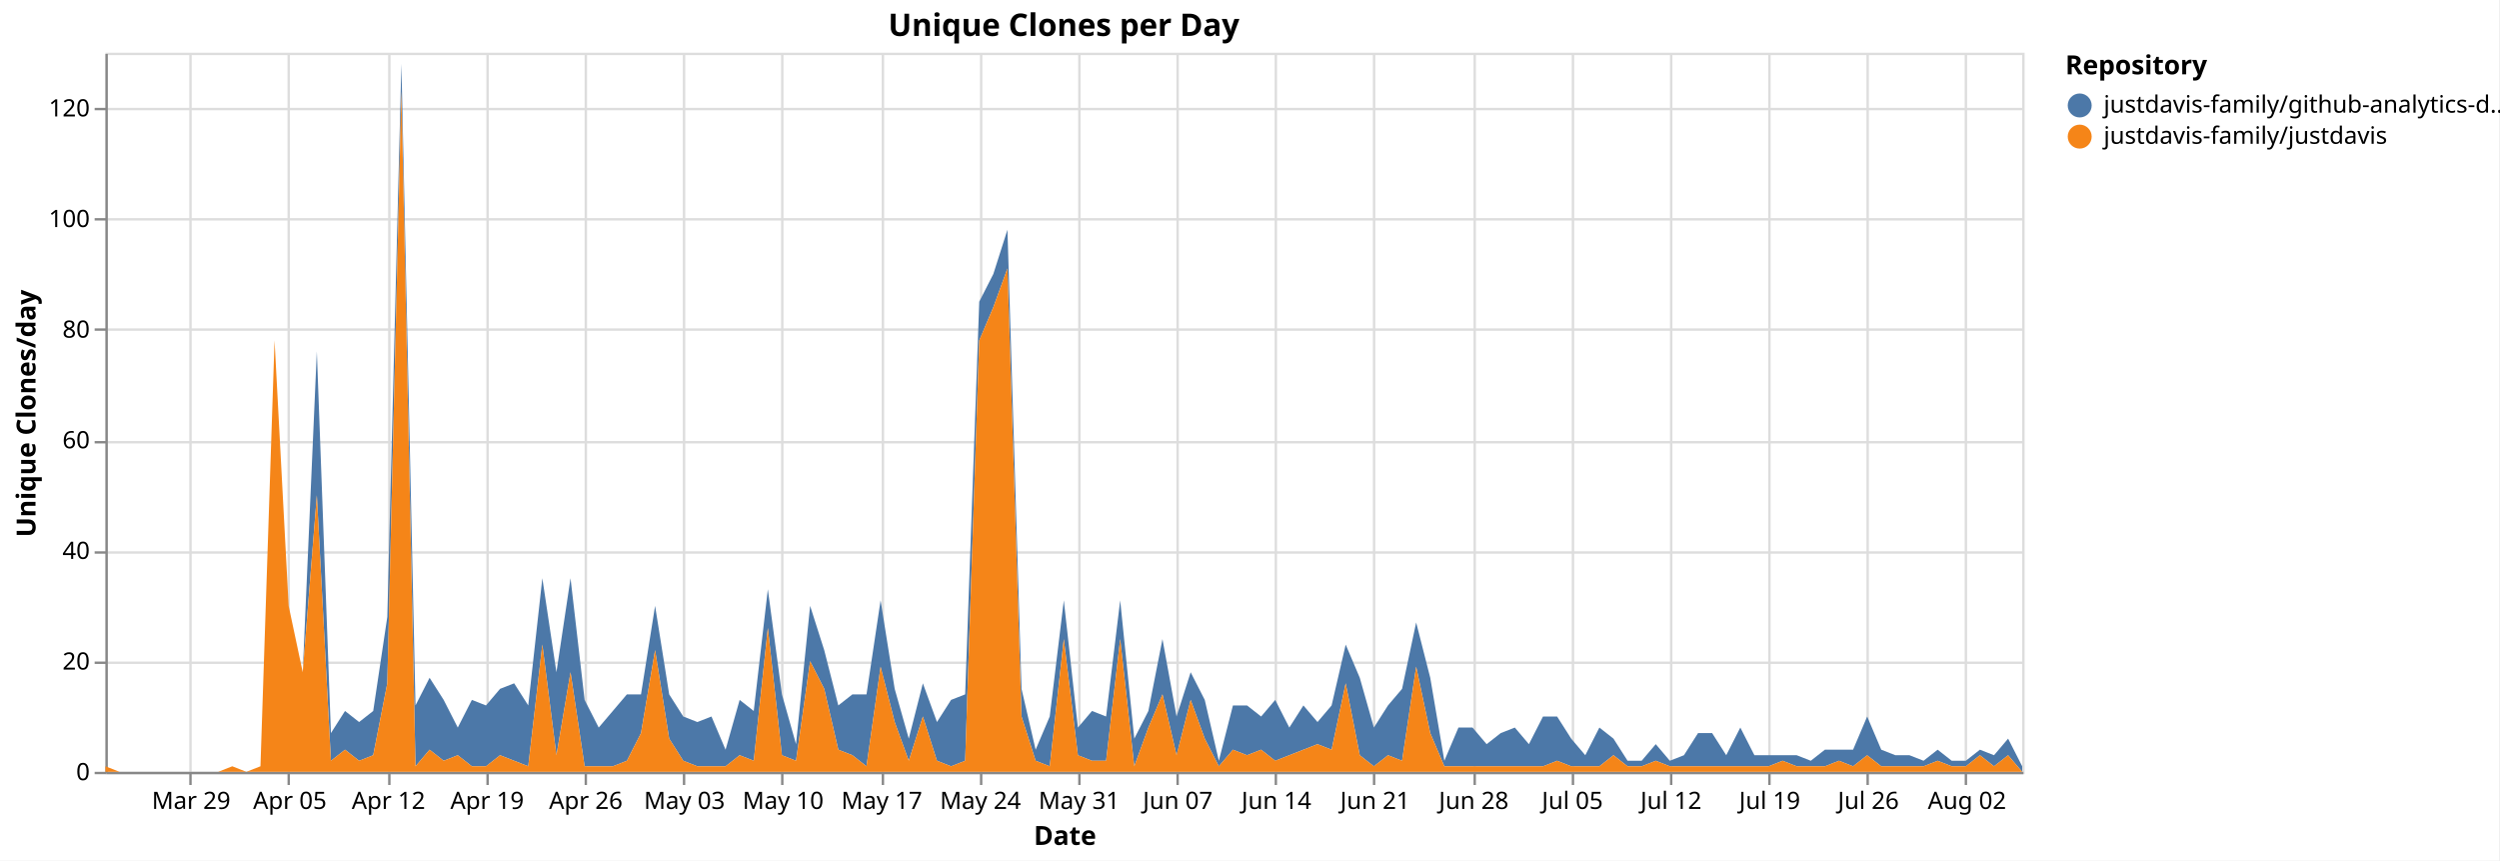
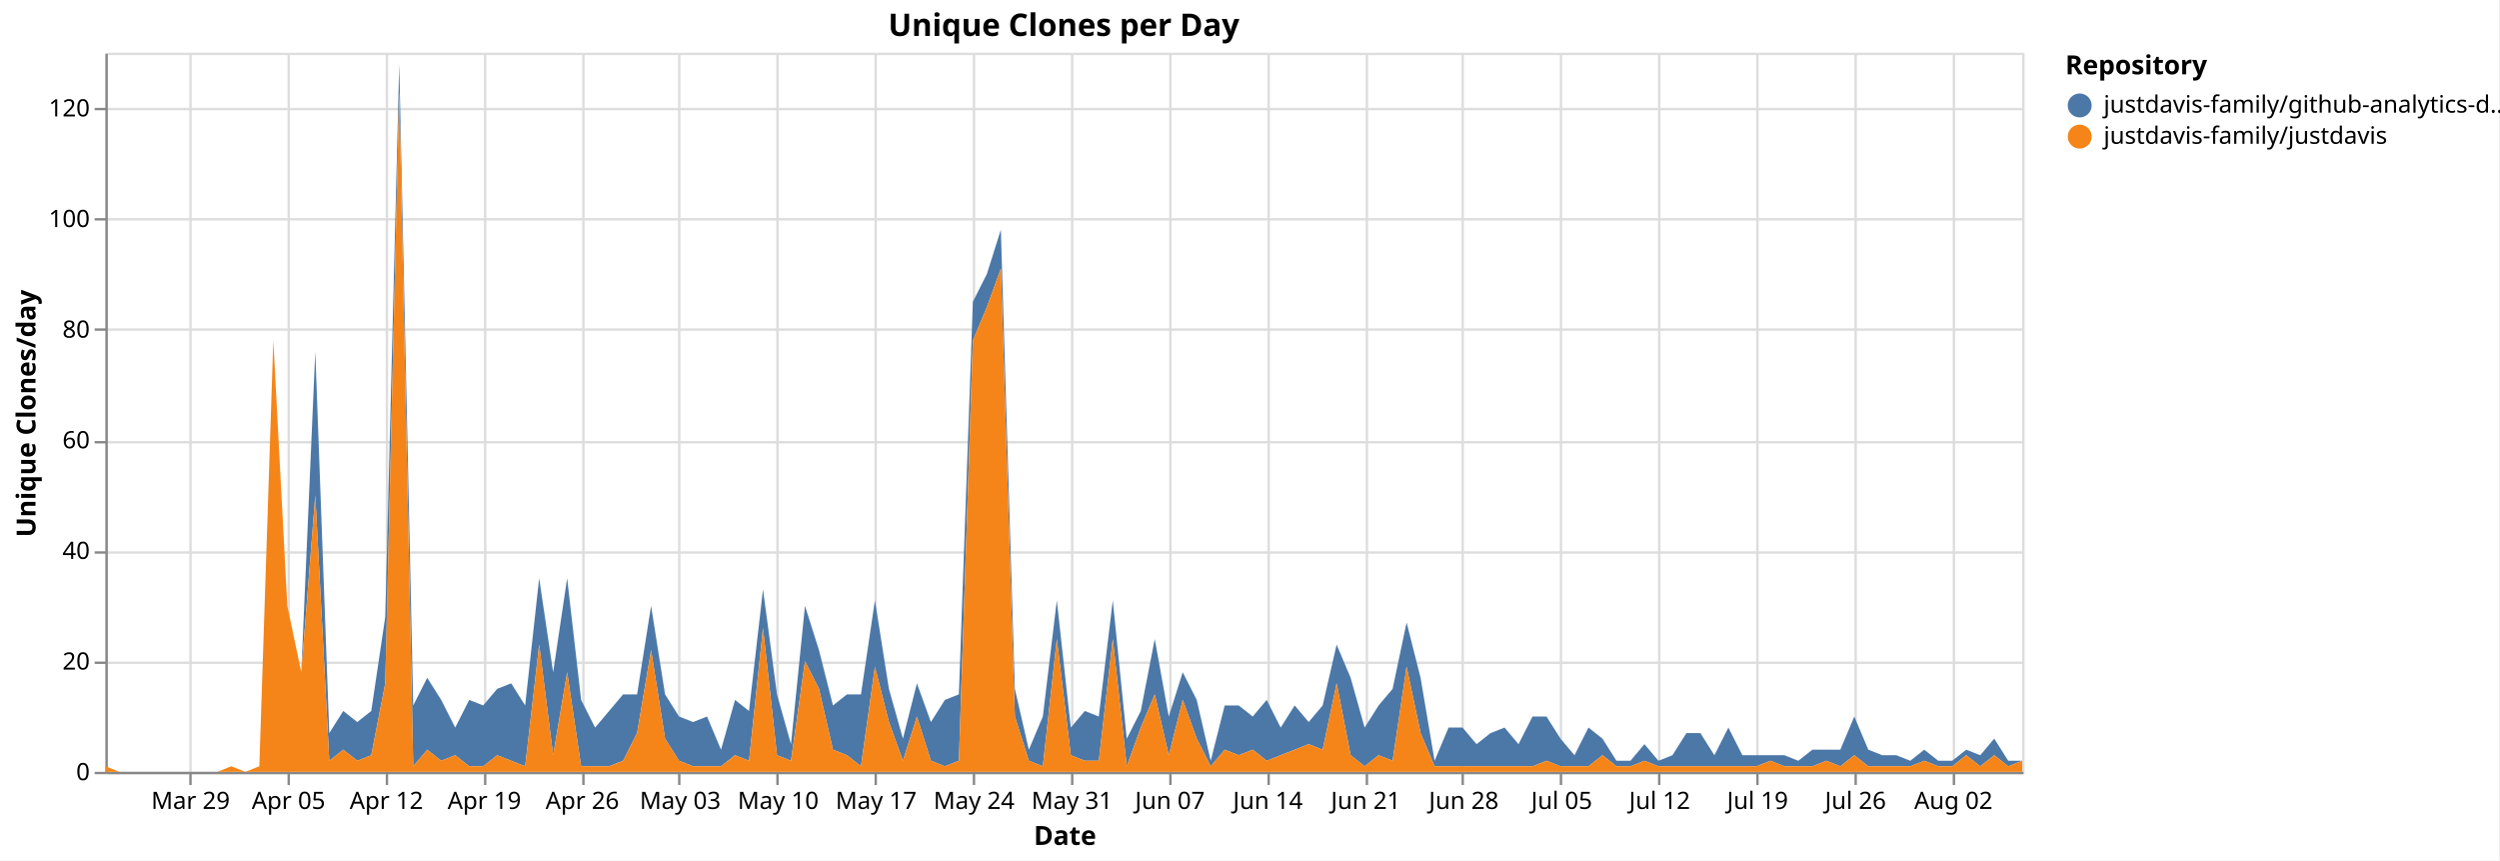
<svg xmlns="http://www.w3.org/2000/svg" version="1.1" class="marks" width="1043" height="359" viewBox="0 0 1043 359">
  <rect width="1043" height="359" fill="white" />
  <g fill="none" stroke-miterlimit="10" transform="translate(44,22)">
    <g class="mark-group role-frame root" role="graphics-object" aria-roledescription="group mark container">
      <g transform="translate(0,0)">
        <path class="background" aria-hidden="true" d="M0.5,0.5h800v300h-800Z" stroke="#ddd" />
        <g>
          <g class="mark-group role-axis" aria-hidden="true">
            <g transform="translate(0.5,300.5)">
              <path class="background" aria-hidden="true" d="M0,0h0v0h0Z" pointer-events="none" />
              <g>
                <g class="mark-rule role-axis-grid" pointer-events="none">
                  <line transform="translate(35,-300)" x2="0" y2="300" stroke="#ddd" stroke-width="1" opacity="1" />
                  <line transform="translate(76,-300)" x2="0" y2="300" stroke="#ddd" stroke-width="1" opacity="1" />
-                   <line transform="translate(118,-300)" x2="0" y2="300" stroke="#ddd" stroke-width="1" opacity="1" />
-                   <line transform="translate(159,-300)" x2="0" y2="300" stroke="#ddd" stroke-width="1" opacity="1" />
-                   <line transform="translate(200,-300)" x2="0" y2="300" stroke="#ddd" stroke-width="1" opacity="1" />
-                   <line transform="translate(241,-300)" x2="0" y2="300" stroke="#ddd" stroke-width="1" opacity="1" />
-                   <line transform="translate(282,-300)" x2="0" y2="300" stroke="#ddd" stroke-width="1" opacity="1" />
-                   <line transform="translate(324,-300)" x2="0" y2="300" stroke="#ddd" stroke-width="1" opacity="1" />
-                   <line transform="translate(365,-300)" x2="0" y2="300" stroke="#ddd" stroke-width="1" opacity="1" />
-                   <line transform="translate(406,-300)" x2="0" y2="300" stroke="#ddd" stroke-width="1" opacity="1" />
-                   <line transform="translate(447,-300)" x2="0" y2="300" stroke="#ddd" stroke-width="1" opacity="1" />
-                   <line transform="translate(488,-300)" x2="0" y2="300" stroke="#ddd" stroke-width="1" opacity="1" />
-                   <line transform="translate(529,-300)" x2="0" y2="300" stroke="#ddd" stroke-width="1" opacity="1" />
-                   <line transform="translate(571,-300)" x2="0" y2="300" stroke="#ddd" stroke-width="1" opacity="1" />
-                   <line transform="translate(612,-300)" x2="0" y2="300" stroke="#ddd" stroke-width="1" opacity="1" />
-                   <line transform="translate(653,-300)" x2="0" y2="300" stroke="#ddd" stroke-width="1" opacity="1" />
-                   <line transform="translate(694,-300)" x2="0" y2="300" stroke="#ddd" stroke-width="1" opacity="1" />
-                   <line transform="translate(735,-300)" x2="0" y2="300" stroke="#ddd" stroke-width="1" opacity="1" />
-                   <line transform="translate(776,-300)" x2="0" y2="300" stroke="#ddd" stroke-width="1" opacity="1" />
+                   <line transform="translate(117,-300)" x2="0" y2="300" stroke="#ddd" stroke-width="1" opacity="1" />
+                   <line transform="translate(158,-300)" x2="0" y2="300" stroke="#ddd" stroke-width="1" opacity="1" />
+                   <line transform="translate(199,-300)" x2="0" y2="300" stroke="#ddd" stroke-width="1" opacity="1" />
+                   <line transform="translate(239,-300)" x2="0" y2="300" stroke="#ddd" stroke-width="1" opacity="1" />
+                   <line transform="translate(280,-300)" x2="0" y2="300" stroke="#ddd" stroke-width="1" opacity="1" />
+                   <line transform="translate(321,-300)" x2="0" y2="300" stroke="#ddd" stroke-width="1" opacity="1" />
+                   <line transform="translate(362,-300)" x2="0" y2="300" stroke="#ddd" stroke-width="1" opacity="1" />
+                   <line transform="translate(403,-300)" x2="0" y2="300" stroke="#ddd" stroke-width="1" opacity="1" />
+                   <line transform="translate(444,-300)" x2="0" y2="300" stroke="#ddd" stroke-width="1" opacity="1" />
+                   <line transform="translate(485,-300)" x2="0" y2="300" stroke="#ddd" stroke-width="1" opacity="1" />
+                   <line transform="translate(526,-300)" x2="0" y2="300" stroke="#ddd" stroke-width="1" opacity="1" />
+                   <line transform="translate(566,-300)" x2="0" y2="300" stroke="#ddd" stroke-width="1" opacity="1" />
+                   <line transform="translate(607,-300)" x2="0" y2="300" stroke="#ddd" stroke-width="1" opacity="1" />
+                   <line transform="translate(648,-300)" x2="0" y2="300" stroke="#ddd" stroke-width="1" opacity="1" />
+                   <line transform="translate(689,-300)" x2="0" y2="300" stroke="#ddd" stroke-width="1" opacity="1" />
+                   <line transform="translate(730,-300)" x2="0" y2="300" stroke="#ddd" stroke-width="1" opacity="1" />
+                   <line transform="translate(771,-300)" x2="0" y2="300" stroke="#ddd" stroke-width="1" opacity="1" />
                </g>
              </g>
              <path class="foreground" aria-hidden="true" d="" pointer-events="none" display="none" />
            </g>
          </g>
          <g class="mark-group role-axis" aria-hidden="true">
            <g transform="translate(0.5,0.5)">
              <path class="background" aria-hidden="true" d="M0,0h0v0h0Z" pointer-events="none" />
              <g>
                <g class="mark-rule role-axis-grid" pointer-events="none">
                  <line transform="translate(0,300)" x2="800" y2="0" stroke="#ddd" stroke-width="1" opacity="1" />
                  <line transform="translate(0,254)" x2="800" y2="0" stroke="#ddd" stroke-width="1" opacity="1" />
                  <line transform="translate(0,208)" x2="800" y2="0" stroke="#ddd" stroke-width="1" opacity="1" />
                  <line transform="translate(0,162)" x2="800" y2="0" stroke="#ddd" stroke-width="1" opacity="1" />
                  <line transform="translate(0,115)" x2="800" y2="0" stroke="#ddd" stroke-width="1" opacity="1" />
                  <line transform="translate(0,69)" x2="800" y2="0" stroke="#ddd" stroke-width="1" opacity="1" />
                  <line transform="translate(0,23)" x2="800" y2="0" stroke="#ddd" stroke-width="1" opacity="1" />
                </g>
              </g>
              <path class="foreground" aria-hidden="true" d="" pointer-events="none" display="none" />
            </g>
          </g>
-           <g class="mark-group role-axis" role="graphics-symbol" aria-roledescription="axis" aria-label="X-axis titled 'Date' for a time scale with values from Monday, 23 March 2026, 12:00:00 AM to Thursday, 06 August 2026, 12:00:00 AM">
+           <g class="mark-group role-axis" role="graphics-symbol" aria-roledescription="axis" aria-label="X-axis titled 'Date' for a time scale with values from Monday, 23 March 2026, 12:00:00 AM to Friday, 07 August 2026, 12:00:00 AM">
            <g transform="translate(0.5,300.5)">
              <path class="background" aria-hidden="true" d="M0,0h0v0h0Z" pointer-events="none" />
              <g>
                <g class="mark-rule role-axis-tick" pointer-events="none">
                  <line transform="translate(35,0)" x2="0" y2="5" stroke="#888" stroke-width="1" opacity="1" />
                  <line transform="translate(76,0)" x2="0" y2="5" stroke="#888" stroke-width="1" opacity="1" />
-                   <line transform="translate(118,0)" x2="0" y2="5" stroke="#888" stroke-width="1" opacity="1" />
-                   <line transform="translate(159,0)" x2="0" y2="5" stroke="#888" stroke-width="1" opacity="1" />
-                   <line transform="translate(200,0)" x2="0" y2="5" stroke="#888" stroke-width="1" opacity="1" />
-                   <line transform="translate(241,0)" x2="0" y2="5" stroke="#888" stroke-width="1" opacity="1" />
-                   <line transform="translate(282,0)" x2="0" y2="5" stroke="#888" stroke-width="1" opacity="1" />
-                   <line transform="translate(324,0)" x2="0" y2="5" stroke="#888" stroke-width="1" opacity="1" />
-                   <line transform="translate(365,0)" x2="0" y2="5" stroke="#888" stroke-width="1" opacity="1" />
-                   <line transform="translate(406,0)" x2="0" y2="5" stroke="#888" stroke-width="1" opacity="1" />
-                   <line transform="translate(447,0)" x2="0" y2="5" stroke="#888" stroke-width="1" opacity="1" />
-                   <line transform="translate(488,0)" x2="0" y2="5" stroke="#888" stroke-width="1" opacity="1" />
-                   <line transform="translate(529,0)" x2="0" y2="5" stroke="#888" stroke-width="1" opacity="1" />
-                   <line transform="translate(571,0)" x2="0" y2="5" stroke="#888" stroke-width="1" opacity="1" />
-                   <line transform="translate(612,0)" x2="0" y2="5" stroke="#888" stroke-width="1" opacity="1" />
-                   <line transform="translate(653,0)" x2="0" y2="5" stroke="#888" stroke-width="1" opacity="1" />
-                   <line transform="translate(694,0)" x2="0" y2="5" stroke="#888" stroke-width="1" opacity="1" />
-                   <line transform="translate(735,0)" x2="0" y2="5" stroke="#888" stroke-width="1" opacity="1" />
-                   <line transform="translate(776,0)" x2="0" y2="5" stroke="#888" stroke-width="1" opacity="1" />
+                   <line transform="translate(117,0)" x2="0" y2="5" stroke="#888" stroke-width="1" opacity="1" />
+                   <line transform="translate(158,0)" x2="0" y2="5" stroke="#888" stroke-width="1" opacity="1" />
+                   <line transform="translate(199,0)" x2="0" y2="5" stroke="#888" stroke-width="1" opacity="1" />
+                   <line transform="translate(239,0)" x2="0" y2="5" stroke="#888" stroke-width="1" opacity="1" />
+                   <line transform="translate(280,0)" x2="0" y2="5" stroke="#888" stroke-width="1" opacity="1" />
+                   <line transform="translate(321,0)" x2="0" y2="5" stroke="#888" stroke-width="1" opacity="1" />
+                   <line transform="translate(362,0)" x2="0" y2="5" stroke="#888" stroke-width="1" opacity="1" />
+                   <line transform="translate(403,0)" x2="0" y2="5" stroke="#888" stroke-width="1" opacity="1" />
+                   <line transform="translate(444,0)" x2="0" y2="5" stroke="#888" stroke-width="1" opacity="1" />
+                   <line transform="translate(485,0)" x2="0" y2="5" stroke="#888" stroke-width="1" opacity="1" />
+                   <line transform="translate(526,0)" x2="0" y2="5" stroke="#888" stroke-width="1" opacity="1" />
+                   <line transform="translate(566,0)" x2="0" y2="5" stroke="#888" stroke-width="1" opacity="1" />
+                   <line transform="translate(607,0)" x2="0" y2="5" stroke="#888" stroke-width="1" opacity="1" />
+                   <line transform="translate(648,0)" x2="0" y2="5" stroke="#888" stroke-width="1" opacity="1" />
+                   <line transform="translate(689,0)" x2="0" y2="5" stroke="#888" stroke-width="1" opacity="1" />
+                   <line transform="translate(730,0)" x2="0" y2="5" stroke="#888" stroke-width="1" opacity="1" />
+                   <line transform="translate(771,0)" x2="0" y2="5" stroke="#888" stroke-width="1" opacity="1" />
                </g>
                <g class="mark-text role-axis-label" pointer-events="none">
-                   <text text-anchor="middle" transform="translate(35.29412,15)" font-family="sans-serif" font-size="10px" fill="#000" opacity="1">Mar 29</text>
-                   <text text-anchor="middle" transform="translate(76.47059,15)" font-family="sans-serif" font-size="10px" fill="#000" opacity="1">Apr 05</text>
-                   <text text-anchor="middle" transform="translate(117.6471,15)" font-family="sans-serif" font-size="10px" fill="#000" opacity="1">Apr 12</text>
-                   <text text-anchor="middle" transform="translate(158.8235,15)" font-family="sans-serif" font-size="10px" fill="#000" opacity="1">Apr 19</text>
-                   <text text-anchor="middle" transform="translate(200,15)" font-family="sans-serif" font-size="10px" fill="#000" opacity="1">Apr 26</text>
-                   <text text-anchor="middle" transform="translate(241.1765,15)" font-family="sans-serif" font-size="10px" fill="#000" opacity="1">May 03</text>
-                   <text text-anchor="middle" transform="translate(282.3529,15)" font-family="sans-serif" font-size="10px" fill="#000" opacity="1">May 10</text>
-                   <text text-anchor="middle" transform="translate(323.5294,15)" font-family="sans-serif" font-size="10px" fill="#000" opacity="1">May 17</text>
-                   <text text-anchor="middle" transform="translate(364.7059,15)" font-family="sans-serif" font-size="10px" fill="#000" opacity="1">May 24</text>
-                   <text text-anchor="middle" transform="translate(405.8824,15)" font-family="sans-serif" font-size="10px" fill="#000" opacity="1">May 31</text>
-                   <text text-anchor="middle" transform="translate(447.0588,15)" font-family="sans-serif" font-size="10px" fill="#000" opacity="1">Jun 07</text>
-                   <text text-anchor="middle" transform="translate(488.2353,15)" font-family="sans-serif" font-size="10px" fill="#000" opacity="1">Jun 14</text>
-                   <text text-anchor="middle" transform="translate(529.4118,15)" font-family="sans-serif" font-size="10px" fill="#000" opacity="1">Jun 21</text>
-                   <text text-anchor="middle" transform="translate(570.5882,15)" font-family="sans-serif" font-size="10px" fill="#000" opacity="1">Jun 28</text>
-                   <text text-anchor="middle" transform="translate(611.7647,15)" font-family="sans-serif" font-size="10px" fill="#000" opacity="1">Jul 05</text>
-                   <text text-anchor="middle" transform="translate(652.9412,15)" font-family="sans-serif" font-size="10px" fill="#000" opacity="1">Jul 12</text>
-                   <text text-anchor="middle" transform="translate(694.1176,15)" font-family="sans-serif" font-size="10px" fill="#000" opacity="1">Jul 19</text>
-                   <text text-anchor="middle" transform="translate(735.2941,15)" font-family="sans-serif" font-size="10px" fill="#000" opacity="1">Jul 26</text>
-                   <text text-anchor="middle" transform="translate(776.4706,15)" font-family="sans-serif" font-size="10px" fill="#000" opacity="1">Aug 02</text>
+                   <text text-anchor="middle" transform="translate(35.0365,15)" font-family="sans-serif" font-size="10px" fill="#000" opacity="1">Mar 29</text>
+                   <text text-anchor="middle" transform="translate(75.91241,15)" font-family="sans-serif" font-size="10px" fill="#000" opacity="1">Apr 05</text>
+                   <text text-anchor="middle" transform="translate(116.7883,15)" font-family="sans-serif" font-size="10px" fill="#000" opacity="1">Apr 12</text>
+                   <text text-anchor="middle" transform="translate(157.6642,15)" font-family="sans-serif" font-size="10px" fill="#000" opacity="1">Apr 19</text>
+                   <text text-anchor="middle" transform="translate(198.5401,15)" font-family="sans-serif" font-size="10px" fill="#000" opacity="1">Apr 26</text>
+                   <text text-anchor="middle" transform="translate(239.4161,15)" font-family="sans-serif" font-size="10px" fill="#000" opacity="1">May 03</text>
+                   <text text-anchor="middle" transform="translate(280.292,15)" font-family="sans-serif" font-size="10px" fill="#000" opacity="1">May 10</text>
+                   <text text-anchor="middle" transform="translate(321.1679,15)" font-family="sans-serif" font-size="10px" fill="#000" opacity="1">May 17</text>
+                   <text text-anchor="middle" transform="translate(362.0438,15)" font-family="sans-serif" font-size="10px" fill="#000" opacity="1">May 24</text>
+                   <text text-anchor="middle" transform="translate(402.9197,15)" font-family="sans-serif" font-size="10px" fill="#000" opacity="1">May 31</text>
+                   <text text-anchor="middle" transform="translate(443.7956,15)" font-family="sans-serif" font-size="10px" fill="#000" opacity="1">Jun 07</text>
+                   <text text-anchor="middle" transform="translate(484.6715,15)" font-family="sans-serif" font-size="10px" fill="#000" opacity="1">Jun 14</text>
+                   <text text-anchor="middle" transform="translate(525.5474,15)" font-family="sans-serif" font-size="10px" fill="#000" opacity="1">Jun 21</text>
+                   <text text-anchor="middle" transform="translate(566.4234,15)" font-family="sans-serif" font-size="10px" fill="#000" opacity="1">Jun 28</text>
+                   <text text-anchor="middle" transform="translate(607.2993,15)" font-family="sans-serif" font-size="10px" fill="#000" opacity="1">Jul 05</text>
+                   <text text-anchor="middle" transform="translate(648.1752,15)" font-family="sans-serif" font-size="10px" fill="#000" opacity="1">Jul 12</text>
+                   <text text-anchor="middle" transform="translate(689.0511,15)" font-family="sans-serif" font-size="10px" fill="#000" opacity="1">Jul 19</text>
+                   <text text-anchor="middle" transform="translate(729.927,15)" font-family="sans-serif" font-size="10px" fill="#000" opacity="1">Jul 26</text>
+                   <text text-anchor="middle" transform="translate(770.8029,15)" font-family="sans-serif" font-size="10px" fill="#000" opacity="1">Aug 02</text>
                </g>
                <g class="mark-rule role-axis-domain" pointer-events="none">
                  <line transform="translate(0,0)" x2="800" y2="0" stroke="#888" stroke-width="1" opacity="1" />
                </g>
                <g class="mark-text role-axis-title" pointer-events="none">
                  <text text-anchor="middle" transform="translate(400,30)" font-family="sans-serif" font-size="11px" font-weight="bold" fill="#000" opacity="1">Date</text>
                </g>
              </g>
              <path class="foreground" aria-hidden="true" d="" pointer-events="none" display="none" />
            </g>
          </g>
          <g class="mark-group role-axis" role="graphics-symbol" aria-roledescription="axis" aria-label="Y-axis titled 'Unique Clones/day' for a linear scale with values from 0 to 130">
            <g transform="translate(0.5,0.5)">
              <path class="background" aria-hidden="true" d="M0,0h0v0h0Z" pointer-events="none" />
              <g>
                <g class="mark-rule role-axis-tick" pointer-events="none">
                  <line transform="translate(0,300)" x2="-5" y2="0" stroke="#888" stroke-width="1" opacity="1" />
                  <line transform="translate(0,254)" x2="-5" y2="0" stroke="#888" stroke-width="1" opacity="1" />
                  <line transform="translate(0,208)" x2="-5" y2="0" stroke="#888" stroke-width="1" opacity="1" />
                  <line transform="translate(0,162)" x2="-5" y2="0" stroke="#888" stroke-width="1" opacity="1" />
                  <line transform="translate(0,115)" x2="-5" y2="0" stroke="#888" stroke-width="1" opacity="1" />
                  <line transform="translate(0,69)" x2="-5" y2="0" stroke="#888" stroke-width="1" opacity="1" />
                  <line transform="translate(0,23)" x2="-5" y2="0" stroke="#888" stroke-width="1" opacity="1" />
                </g>
                <g class="mark-text role-axis-label" pointer-events="none">
                  <text text-anchor="end" transform="translate(-7,303)" font-family="sans-serif" font-size="10px" fill="#000" opacity="1">0</text>
                  <text text-anchor="end" transform="translate(-7,256.8462)" font-family="sans-serif" font-size="10px" fill="#000" opacity="1">20</text>
                  <text text-anchor="end" transform="translate(-7,210.6923)" font-family="sans-serif" font-size="10px" fill="#000" opacity="1">40</text>
                  <text text-anchor="end" transform="translate(-7,164.5385)" font-family="sans-serif" font-size="10px" fill="#000" opacity="1">60</text>
                  <text text-anchor="end" transform="translate(-7,118.3846)" font-family="sans-serif" font-size="10px" fill="#000" opacity="1">80</text>
                  <text text-anchor="end" transform="translate(-7,72.23077)" font-family="sans-serif" font-size="10px" fill="#000" opacity="1">100</text>
                  <text text-anchor="end" transform="translate(-7,26.07692)" font-family="sans-serif" font-size="10px" fill="#000" opacity="1">120</text>
                </g>
                <g class="mark-rule role-axis-domain" pointer-events="none">
                  <line transform="translate(0,300)" x2="0" y2="-300" stroke="#888" stroke-width="1" opacity="1" />
                </g>
                <g class="mark-text role-axis-title" pointer-events="none">
                  <text text-anchor="middle" transform="translate(-27.68457,150) rotate(-90) translate(0,-2)" font-family="sans-serif" font-size="11px" font-weight="bold" fill="#000" opacity="1">Unique Clones/day</text>
                </g>
              </g>
              <path class="foreground" aria-hidden="true" d="" pointer-events="none" display="none" />
            </g>
          </g>
          <g class="mark-group role-scope pathgroup" role="graphics-object" aria-roledescription="group mark container">
            <g transform="translate(0,0)">
              <path class="background" aria-hidden="true" d="M0,0h800v300h-800Z" />
              <g>
                <g class="mark-area role-mark marks" role="graphics-object" aria-roledescription="area mark container">
-                   <path aria-label="Date: Mar 23, 2026; Unique Clones/day: 0; Repository: justdavis-family/github-analytics-data" role="graphics-symbol" aria-roledescription="area mark" d="M0,297.692L5.882,300L11.765,300L17.647,300L23.529,300L29.412,300L35.294,300L41.176,300L47.059,300L52.941,297.692L58.824,300L64.706,297.692L70.588,120L76.471,230.769L82.353,258.462L88.235,124.615L94.118,283.846L100,274.615L105.882,279.231L111.765,274.615L117.647,235.385L123.529,4.615L129.412,272.308L135.294,260.769L141.176,270L147.059,281.538L152.941,270L158.824,272.308L164.706,265.385L170.588,263.077L176.471,272.308L182.353,219.231L188.235,258.462L194.118,219.231L200,270L205.882,281.538L211.765,274.615L217.647,267.692L223.529,267.692L229.412,230.769L235.294,267.692L241.176,276.923L247.059,279.231L252.941,276.923L258.824,290.769L264.706,270L270.588,274.615L276.471,223.846L282.353,267.692L288.235,288.462L294.118,230.769L300,249.231L305.882,272.308L311.765,267.692L317.647,267.692L323.529,228.462L329.412,265.385L335.294,286.154L341.176,263.077L347.059,279.231L352.941,270L358.824,267.692L364.706,103.846L370.588,92.308L376.471,73.846L382.353,265.385L388.235,290.769L394.118,276.923L400,228.462L405.882,281.538L411.765,274.615L417.647,276.923L423.529,228.462L429.412,286.154L435.294,274.615L441.176,244.615L447.059,276.923L452.941,258.462L458.824,270L464.706,295.385L470.588,272.308L476.471,272.308L482.353,276.923L488.235,270L494.118,281.538L500,272.308L505.882,279.231L511.765,272.308L517.647,246.923L523.529,260.769L529.412,281.538L535.294,272.308L541.176,265.385L547.059,237.692L552.941,260.769L558.824,295.385L564.706,281.538L570.588,281.538L576.471,288.462L582.353,283.846L588.235,281.538L594.118,288.462L600,276.923L605.882,276.923L611.765,286.154L617.647,293.077L623.529,281.538L629.412,286.154L635.294,295.385L641.176,295.385L647.059,288.462L652.941,295.385L658.824,293.077L664.706,283.846L670.588,283.846L676.471,293.077L682.353,281.538L688.235,293.077L694.118,293.077L700,293.077L705.882,293.077L711.765,295.385L717.647,290.769L723.529,290.769L729.412,290.769L735.294,276.923L741.176,290.769L747.059,293.077L752.941,293.077L758.824,295.385L764.706,290.769L770.588,295.385L776.471,295.385L782.353,290.769L788.235,293.077L794.118,286.154L800,297.692L800,300L794.118,293.077L788.235,297.692L782.353,293.077L776.471,297.692L770.588,297.692L764.706,295.385L758.824,297.692L752.941,297.692L747.059,297.692L741.176,297.692L735.294,293.077L729.412,297.692L723.529,295.385L717.647,297.692L711.765,297.692L705.882,297.692L700,295.385L694.118,297.692L688.235,297.692L682.353,297.692L676.471,297.692L670.588,297.692L664.706,297.692L658.824,297.692L652.941,297.692L647.059,295.385L641.176,297.692L635.294,297.692L629.412,293.077L623.529,297.692L617.647,297.692L611.765,297.692L605.882,295.385L600,297.692L594.118,297.692L588.235,297.692L582.353,297.692L576.471,297.692L570.588,297.692L564.706,297.692L558.824,297.692L552.941,283.846L547.059,256.154L541.176,295.385L535.294,293.077L529.412,297.692L523.529,293.077L517.647,263.077L511.765,290.769L505.882,288.462L500,290.769L494.118,293.077L488.235,295.385L482.353,290.769L476.471,293.077L470.588,290.769L464.706,297.692L458.824,286.154L452.941,270L447.059,293.077L441.176,267.692L435.294,281.538L429.412,297.692L423.529,244.615L417.647,295.385L411.765,295.385L405.882,293.077L400,244.615L394.118,297.692L388.235,295.385L382.353,276.923L376.471,90L370.588,106.154L364.706,120L358.824,295.385L352.941,297.692L347.059,295.385L341.176,276.923L335.294,295.385L329.412,279.231L323.529,256.154L317.647,297.692L311.765,293.077L305.882,290.769L300,265.385L294.118,253.846L288.235,295.385L282.353,293.077L276.471,240L270.588,295.385L264.706,293.077L258.824,297.692L252.941,297.692L247.059,297.692L241.176,295.385L235.294,286.154L229.412,249.231L223.529,283.846L217.647,295.385L211.765,297.692L205.882,297.692L200,297.692L194.118,258.462L188.235,293.077L182.353,246.923L176.471,297.692L170.588,295.385L164.706,293.077L158.824,297.692L152.941,297.692L147.059,293.077L141.176,295.385L135.294,290.769L129.412,297.692L123.529,16.154L117.647,263.077L111.765,293.077L105.882,295.385L100,290.769L94.118,295.385L88.235,184.615L82.353,258.462L76.471,230.769L70.588,120L64.706,297.692L58.824,300L52.941,297.692L47.059,300L41.176,300L35.294,300L29.412,300L23.529,300L17.647,300L11.765,300L5.882,300L0,297.692Z" fill="#4c78a8" />
+                   <path aria-label="Date: Mar 23, 2026; Unique Clones/day: 0; Repository: justdavis-family/github-analytics-data" role="graphics-symbol" aria-roledescription="area mark" d="M0,297.692L5.839,300L11.679,300L17.518,300L23.358,300L29.197,300L35.036,300L40.876,300L46.715,300L52.555,297.692L58.394,300L64.234,297.692L70.073,120L75.912,230.769L81.752,258.462L87.591,124.615L93.431,283.846L99.27,274.615L105.109,279.231L110.949,274.615L116.788,235.385L122.628,4.615L128.467,272.308L134.307,260.769L140.146,270L145.985,281.538L151.825,270L157.664,272.308L163.504,265.385L169.343,263.077L175.182,272.308L181.022,219.231L186.861,258.462L192.701,219.231L198.54,270L204.38,281.538L210.219,274.615L216.058,267.692L221.898,267.692L227.737,230.769L233.577,267.692L239.416,276.923L245.255,279.231L251.095,276.923L256.934,290.769L262.774,270L268.613,274.615L274.453,223.846L280.292,267.692L286.131,288.462L291.971,230.769L297.81,249.231L303.65,272.308L309.489,267.692L315.328,267.692L321.168,228.462L327.007,265.385L332.847,286.154L338.686,263.077L344.526,279.231L350.365,270L356.204,267.692L362.044,103.846L367.883,92.308L373.723,73.846L379.562,265.385L385.401,290.769L391.241,276.923L397.08,228.462L402.92,281.538L408.759,274.615L414.599,276.923L420.438,228.462L426.277,286.154L432.117,274.615L437.956,244.615L443.796,276.923L449.635,258.462L455.474,270L461.314,295.385L467.153,272.308L472.993,272.308L478.832,276.923L484.672,270L490.511,281.538L496.35,272.308L502.19,279.231L508.029,272.308L513.869,246.923L519.708,260.769L525.547,281.538L531.387,272.308L537.226,265.385L543.066,237.692L548.905,260.769L554.745,295.385L560.584,281.538L566.423,281.538L572.263,288.462L578.102,283.846L583.942,281.538L589.781,288.462L595.62,276.923L601.46,276.923L607.299,286.154L613.139,293.077L618.978,281.538L624.818,286.154L630.657,295.385L636.496,295.385L642.336,288.462L648.175,295.385L654.015,293.077L659.854,283.846L665.693,283.846L671.533,293.077L677.372,281.538L683.212,293.077L689.051,293.077L694.891,293.077L700.73,293.077L706.569,295.385L712.409,290.769L718.248,290.769L724.088,290.769L729.927,276.923L735.766,290.769L741.606,293.077L747.445,293.077L753.285,295.385L759.124,290.769L764.964,295.385L770.803,295.385L776.642,290.769L782.482,293.077L788.321,286.154L794.161,295.385L800,295.385L800,295.385L794.161,297.692L788.321,293.077L782.482,297.692L776.642,293.077L770.803,297.692L764.964,297.692L759.124,295.385L753.285,297.692L747.445,297.692L741.606,297.692L735.766,297.692L729.927,293.077L724.088,297.692L718.248,295.385L712.409,297.692L706.569,297.692L700.73,297.692L694.891,295.385L689.051,297.692L683.212,297.692L677.372,297.692L671.533,297.692L665.693,297.692L659.854,297.692L654.015,297.692L648.175,297.692L642.336,295.385L636.496,297.692L630.657,297.692L624.818,293.077L618.978,297.692L613.139,297.692L607.299,297.692L601.46,295.385L595.62,297.692L589.781,297.692L583.942,297.692L578.102,297.692L572.263,297.692L566.423,297.692L560.584,297.692L554.745,297.692L548.905,283.846L543.066,256.154L537.226,295.385L531.387,293.077L525.547,297.692L519.708,293.077L513.869,263.077L508.029,290.769L502.19,288.462L496.35,290.769L490.511,293.077L484.672,295.385L478.832,290.769L472.993,293.077L467.153,290.769L461.314,297.692L455.474,286.154L449.635,270L443.796,293.077L437.956,267.692L432.117,281.538L426.277,297.692L420.438,244.615L414.599,295.385L408.759,295.385L402.92,293.077L397.08,244.615L391.241,297.692L385.401,295.385L379.562,276.923L373.723,90L367.883,106.154L362.044,120L356.204,295.385L350.365,297.692L344.526,295.385L338.686,276.923L332.847,295.385L327.007,279.231L321.168,256.154L315.328,297.692L309.489,293.077L303.65,290.769L297.81,265.385L291.971,253.846L286.131,295.385L280.292,293.077L274.453,240L268.613,295.385L262.774,293.077L256.934,297.692L251.095,297.692L245.255,297.692L239.416,295.385L233.577,286.154L227.737,249.231L221.898,283.846L216.058,295.385L210.219,297.692L204.38,297.692L198.54,297.692L192.701,258.462L186.861,293.077L181.022,246.923L175.182,297.692L169.343,295.385L163.504,293.077L157.664,297.692L151.825,297.692L145.985,293.077L140.146,295.385L134.307,290.769L128.467,297.692L122.628,16.154L116.788,263.077L110.949,293.077L105.109,295.385L99.27,290.769L93.431,295.385L87.591,184.615L81.752,258.462L75.912,230.769L70.073,120L64.234,297.692L58.394,300L52.555,297.692L46.715,300L40.876,300L35.036,300L29.197,300L23.358,300L17.518,300L11.679,300L5.839,300L0,297.692Z" fill="#4c78a8" />
                </g>
              </g>
              <path class="foreground" aria-hidden="true" d="" display="none" />
            </g>
            <g transform="translate(0,0)">
              <path class="background" aria-hidden="true" d="M0,0h800v300h-800Z" />
              <g>
                <g class="mark-area role-mark marks" role="graphics-object" aria-roledescription="area mark container">
-                   <path aria-label="Date: Mar 23, 2026; Unique Clones/day: 1; Repository: justdavis-family/justdavis" role="graphics-symbol" aria-roledescription="area mark" d="M0,297.692L5.882,300L11.765,300L17.647,300L23.529,300L29.412,300L35.294,300L41.176,300L47.059,300L52.941,297.692L58.824,300L64.706,297.692L70.588,120L76.471,230.769L82.353,258.462L88.235,184.615L94.118,295.385L100,290.769L105.882,295.385L111.765,293.077L117.647,263.077L123.529,16.154L129.412,297.692L135.294,290.769L141.176,295.385L147.059,293.077L152.941,297.692L158.824,297.692L164.706,293.077L170.588,295.385L176.471,297.692L182.353,246.923L188.235,293.077L194.118,258.462L200,297.692L205.882,297.692L211.765,297.692L217.647,295.385L223.529,283.846L229.412,249.231L235.294,286.154L241.176,295.385L247.059,297.692L252.941,297.692L258.824,297.692L264.706,293.077L270.588,295.385L276.471,240L282.353,293.077L288.235,295.385L294.118,253.846L300,265.385L305.882,290.769L311.765,293.077L317.647,297.692L323.529,256.154L329.412,279.231L335.294,295.385L341.176,276.923L347.059,295.385L352.941,297.692L358.824,295.385L364.706,120L370.588,106.154L376.471,90L382.353,276.923L388.235,295.385L394.118,297.692L400,244.615L405.882,293.077L411.765,295.385L417.647,295.385L423.529,244.615L429.412,297.692L435.294,281.538L441.176,267.692L447.059,293.077L452.941,270L458.824,286.154L464.706,297.692L470.588,290.769L476.471,293.077L482.353,290.769L488.235,295.385L494.118,293.077L500,290.769L505.882,288.462L511.765,290.769L517.647,263.077L523.529,293.077L529.412,297.692L535.294,293.077L541.176,295.385L547.059,256.154L552.941,283.846L558.824,297.692L564.706,297.692L570.588,297.692L576.471,297.692L582.353,297.692L588.235,297.692L594.118,297.692L600,297.692L605.882,295.385L611.765,297.692L617.647,297.692L623.529,297.692L629.412,293.077L635.294,297.692L641.176,297.692L647.059,295.385L652.941,297.692L658.824,297.692L664.706,297.692L670.588,297.692L676.471,297.692L682.353,297.692L688.235,297.692L694.118,297.692L700,295.385L705.882,297.692L711.765,297.692L717.647,297.692L723.529,295.385L729.412,297.692L735.294,293.077L741.176,297.692L747.059,297.692L752.941,297.692L758.824,297.692L764.706,295.385L770.588,297.692L776.471,297.692L782.353,293.077L788.235,297.692L794.118,293.077L800,300L800,300L794.118,300L788.235,300L782.353,300L776.471,300L770.588,300L764.706,300L758.824,300L752.941,300L747.059,300L741.176,300L735.294,300L729.412,300L723.529,300L717.647,300L711.765,300L705.882,300L700,300L694.118,300L688.235,300L682.353,300L676.471,300L670.588,300L664.706,300L658.824,300L652.941,300L647.059,300L641.176,300L635.294,300L629.412,300L623.529,300L617.647,300L611.765,300L605.882,300L600,300L594.118,300L588.235,300L582.353,300L576.471,300L570.588,300L564.706,300L558.824,300L552.941,300L547.059,300L541.176,300L535.294,300L529.412,300L523.529,300L517.647,300L511.765,300L505.882,300L500,300L494.118,300L488.235,300L482.353,300L476.471,300L470.588,300L464.706,300L458.824,300L452.941,300L447.059,300L441.176,300L435.294,300L429.412,300L423.529,300L417.647,300L411.765,300L405.882,300L400,300L394.118,300L388.235,300L382.353,300L376.471,300L370.588,300L364.706,300L358.824,300L352.941,300L347.059,300L341.176,300L335.294,300L329.412,300L323.529,300L317.647,300L311.765,300L305.882,300L300,300L294.118,300L288.235,300L282.353,300L276.471,300L270.588,300L264.706,300L258.824,300L252.941,300L247.059,300L241.176,300L235.294,300L229.412,300L223.529,300L217.647,300L211.765,300L205.882,300L200,300L194.118,300L188.235,300L182.353,300L176.471,300L170.588,300L164.706,300L158.824,300L152.941,300L147.059,300L141.176,300L135.294,300L129.412,300L123.529,300L117.647,300L111.765,300L105.882,300L100,300L94.118,300L88.235,300L82.353,300L76.471,300L70.588,300L64.706,300L58.824,300L52.941,300L47.059,300L41.176,300L35.294,300L29.412,300L23.529,300L17.647,300L11.765,300L5.882,300L0,300Z" fill="#f58518" />
+                   <path aria-label="Date: Mar 23, 2026; Unique Clones/day: 1; Repository: justdavis-family/justdavis" role="graphics-symbol" aria-roledescription="area mark" d="M0,297.692L5.839,300L11.679,300L17.518,300L23.358,300L29.197,300L35.036,300L40.876,300L46.715,300L52.555,297.692L58.394,300L64.234,297.692L70.073,120L75.912,230.769L81.752,258.462L87.591,184.615L93.431,295.385L99.27,290.769L105.109,295.385L110.949,293.077L116.788,263.077L122.628,16.154L128.467,297.692L134.307,290.769L140.146,295.385L145.985,293.077L151.825,297.692L157.664,297.692L163.504,293.077L169.343,295.385L175.182,297.692L181.022,246.923L186.861,293.077L192.701,258.462L198.54,297.692L204.38,297.692L210.219,297.692L216.058,295.385L221.898,283.846L227.737,249.231L233.577,286.154L239.416,295.385L245.255,297.692L251.095,297.692L256.934,297.692L262.774,293.077L268.613,295.385L274.453,240L280.292,293.077L286.131,295.385L291.971,253.846L297.81,265.385L303.65,290.769L309.489,293.077L315.328,297.692L321.168,256.154L327.007,279.231L332.847,295.385L338.686,276.923L344.526,295.385L350.365,297.692L356.204,295.385L362.044,120L367.883,106.154L373.723,90L379.562,276.923L385.401,295.385L391.241,297.692L397.08,244.615L402.92,293.077L408.759,295.385L414.599,295.385L420.438,244.615L426.277,297.692L432.117,281.538L437.956,267.692L443.796,293.077L449.635,270L455.474,286.154L461.314,297.692L467.153,290.769L472.993,293.077L478.832,290.769L484.672,295.385L490.511,293.077L496.35,290.769L502.19,288.462L508.029,290.769L513.869,263.077L519.708,293.077L525.547,297.692L531.387,293.077L537.226,295.385L543.066,256.154L548.905,283.846L554.745,297.692L560.584,297.692L566.423,297.692L572.263,297.692L578.102,297.692L583.942,297.692L589.781,297.692L595.62,297.692L601.46,295.385L607.299,297.692L613.139,297.692L618.978,297.692L624.818,293.077L630.657,297.692L636.496,297.692L642.336,295.385L648.175,297.692L654.015,297.692L659.854,297.692L665.693,297.692L671.533,297.692L677.372,297.692L683.212,297.692L689.051,297.692L694.891,295.385L700.73,297.692L706.569,297.692L712.409,297.692L718.248,295.385L724.088,297.692L729.927,293.077L735.766,297.692L741.606,297.692L747.445,297.692L753.285,297.692L759.124,295.385L764.964,297.692L770.803,297.692L776.642,293.077L782.482,297.692L788.321,293.077L794.161,297.692L800,295.385L800,300L794.161,300L788.321,300L782.482,300L776.642,300L770.803,300L764.964,300L759.124,300L753.285,300L747.445,300L741.606,300L735.766,300L729.927,300L724.088,300L718.248,300L712.409,300L706.569,300L700.73,300L694.891,300L689.051,300L683.212,300L677.372,300L671.533,300L665.693,300L659.854,300L654.015,300L648.175,300L642.336,300L636.496,300L630.657,300L624.818,300L618.978,300L613.139,300L607.299,300L601.46,300L595.62,300L589.781,300L583.942,300L578.102,300L572.263,300L566.423,300L560.584,300L554.745,300L548.905,300L543.066,300L537.226,300L531.387,300L525.547,300L519.708,300L513.869,300L508.029,300L502.19,300L496.35,300L490.511,300L484.672,300L478.832,300L472.993,300L467.153,300L461.314,300L455.474,300L449.635,300L443.796,300L437.956,300L432.117,300L426.277,300L420.438,300L414.599,300L408.759,300L402.92,300L397.08,300L391.241,300L385.401,300L379.562,300L373.723,300L367.883,300L362.044,300L356.204,300L350.365,300L344.526,300L338.686,300L332.847,300L327.007,300L321.168,300L315.328,300L309.489,300L303.65,300L297.81,300L291.971,300L286.131,300L280.292,300L274.453,300L268.613,300L262.774,300L256.934,300L251.095,300L245.255,300L239.416,300L233.577,300L227.737,300L221.898,300L216.058,300L210.219,300L204.38,300L198.54,300L192.701,300L186.861,300L181.022,300L175.182,300L169.343,300L163.504,300L157.664,300L151.825,300L145.985,300L140.146,300L134.307,300L128.467,300L122.628,300L116.788,300L110.949,300L105.109,300L99.27,300L93.431,300L87.591,300L81.752,300L75.912,300L70.073,300L64.234,300L58.394,300L52.555,300L46.715,300L40.876,300L35.036,300L29.197,300L23.358,300L17.518,300L11.679,300L5.839,300L0,300Z" fill="#f58518" />
                </g>
              </g>
              <path class="foreground" aria-hidden="true" d="" display="none" />
            </g>
          </g>
          <g class="mark-group role-legend" role="graphics-symbol" aria-roledescription="legend" aria-label="Symbol legend titled 'Repository' for fill color with 2 values: justdavis-family/github-analytics-data, justdavis-family/justdavis">
            <g transform="translate(818,0)">
              <path class="background" aria-hidden="true" d="M0,0h176v40h-176Z" pointer-events="none" />
              <g>
                <g class="mark-group role-legend-entry">
                  <g transform="translate(0,16)">
                    <path class="background" aria-hidden="true" d="M0,0h0v0h0Z" pointer-events="none" />
                    <g>
                      <g class="mark-group role-scope" role="graphics-object" aria-roledescription="group mark container">
                        <g transform="translate(0,0)">
                          <path class="background" aria-hidden="true" d="M0,0h176v11h-176Z" pointer-events="none" opacity="1" />
                          <g>
                            <g class="mark-symbol role-legend-symbol" pointer-events="none">
                              <path transform="translate(6,6)" d="M5,0A5,5,0,1,1,-5,0A5,5,0,1,1,5,0" fill="#4c78a8" stroke-width="1.5" opacity="1" />
                            </g>
                            <g class="mark-text role-legend-label" pointer-events="none">
                              <text text-anchor="start" transform="translate(16,9)" font-family="sans-serif" font-size="10px" fill="#000" opacity="1">justdavis-family/github-analytics-d…</text>
                            </g>
                          </g>
                          <path class="foreground" aria-hidden="true" d="" pointer-events="none" display="none" />
                        </g>
                        <g transform="translate(0,13)">
                          <path class="background" aria-hidden="true" d="M0,0h176v11h-176Z" pointer-events="none" opacity="1" />
                          <g>
                            <g class="mark-symbol role-legend-symbol" pointer-events="none">
                              <path transform="translate(6,6)" d="M5,0A5,5,0,1,1,-5,0A5,5,0,1,1,5,0" fill="#f58518" stroke-width="1.5" opacity="1" />
                            </g>
                            <g class="mark-text role-legend-label" pointer-events="none">
                              <text text-anchor="start" transform="translate(16,9)" font-family="sans-serif" font-size="10px" fill="#000" opacity="1">justdavis-family/justdavis</text>
                            </g>
                          </g>
                          <path class="foreground" aria-hidden="true" d="" pointer-events="none" display="none" />
                        </g>
                      </g>
                    </g>
                    <path class="foreground" aria-hidden="true" d="" pointer-events="none" display="none" />
                  </g>
                </g>
                <g class="mark-text role-legend-title" pointer-events="none">
                  <text text-anchor="start" transform="translate(0,9)" font-family="sans-serif" font-size="11px" font-weight="bold" fill="#000" opacity="1">Repository</text>
                </g>
              </g>
              <path class="foreground" aria-hidden="true" d="" pointer-events="none" display="none" />
            </g>
          </g>
          <g class="mark-group role-title">
            <g transform="translate(400,-17)">
              <path class="background" aria-hidden="true" d="M0,0h0v0h0Z" pointer-events="none" />
              <g>
                <g class="mark-text role-title-text" role="graphics-symbol" aria-roledescription="title" aria-label="Title text 'Unique Clones per Day'" pointer-events="none">
                  <text text-anchor="middle" transform="translate(0,10)" font-family="sans-serif" font-size="13px" font-weight="bold" fill="#000" opacity="1">Unique Clones per Day</text>
                </g>
              </g>
              <path class="foreground" aria-hidden="true" d="" pointer-events="none" display="none" />
            </g>
          </g>
        </g>
        <path class="foreground" aria-hidden="true" d="" display="none" />
      </g>
    </g>
  </g>
</svg>
